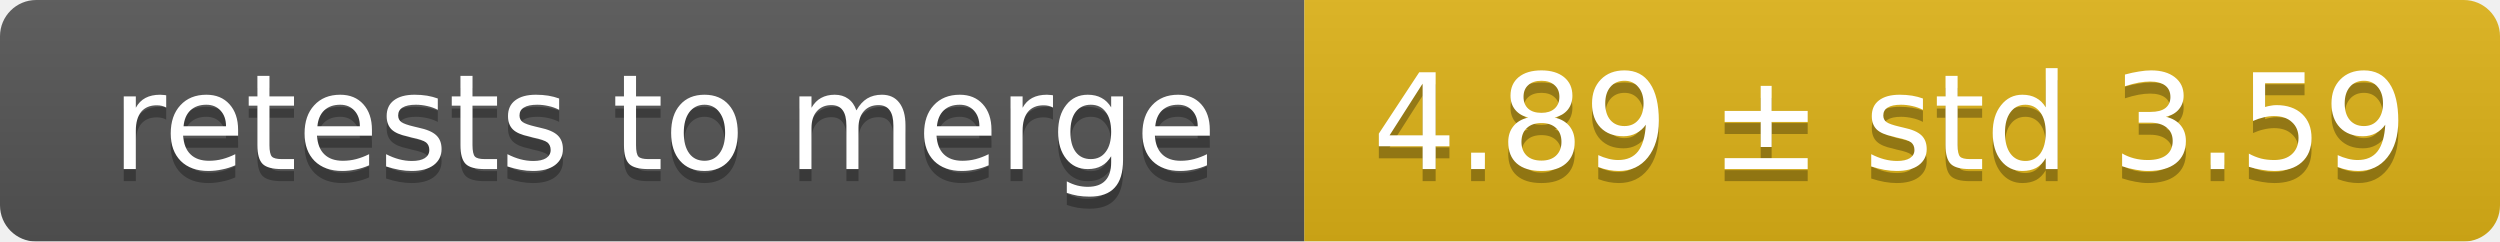
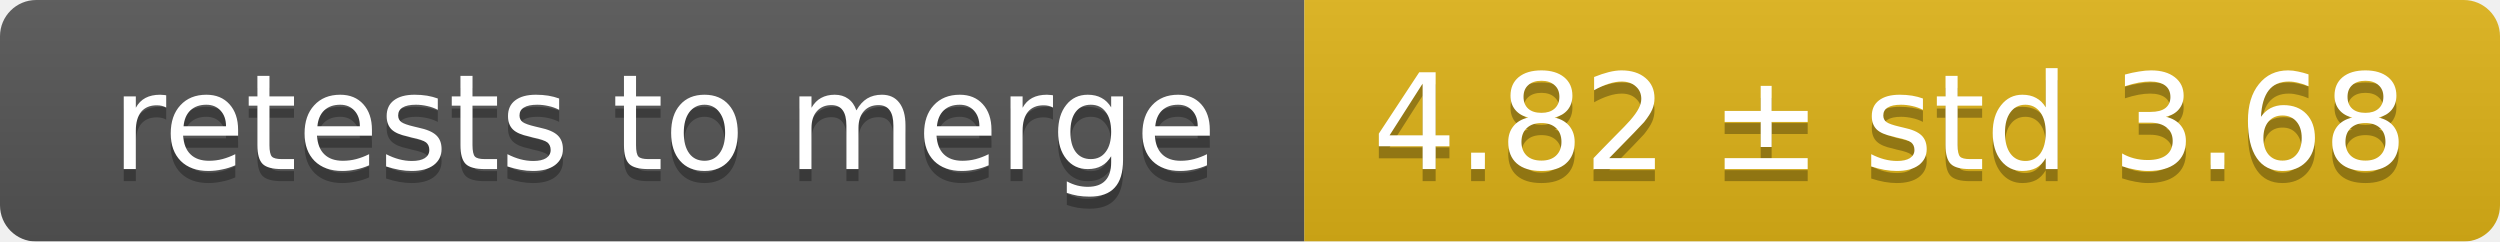
<svg xmlns="http://www.w3.org/2000/svg" width="207" height="20">
  <linearGradient id="smooth" x2="0" y2="100%">
    <stop offset="0" stop-color="#bbb" stop-opacity=".1" />
    <stop offset="1" stop-opacity=".1" />
  </linearGradient>
  <mask id="round">
    <rect width="207" height="20" rx="3" fill="#fff" />
  </mask>
  <g mask="url(#round)">
    <rect width="108" height="20" fill="#555" />
    <rect x="108" width="99" height="20" fill="#dfb317" />
    <rect width="207" height="20" fill="url(#smooth)" />
  </g>
  <g fill="#fff" text-anchor="middle" font-family="DejaVu Sans,Verdana,Geneva,sans-serif" font-size="11">
    <text x="55" y="15" fill="#010101" fill-opacity=".3">retests to merge</text>
    <text x="55" y="14">retests to merge</text>
-     <text x="156.5" y="15" fill="#010101" fill-opacity=".3">4.89 ± std 3.59</text>
-     <text x="156.5" y="14">4.89 ± std 3.59</text>
+     <text x="156.5" y="15" fill="#010101" fill-opacity=".3">4.82 ± std 3.68</text>
+     <text x="156.5" y="14">4.82 ± std 3.68</text>
  </g>
</svg>
